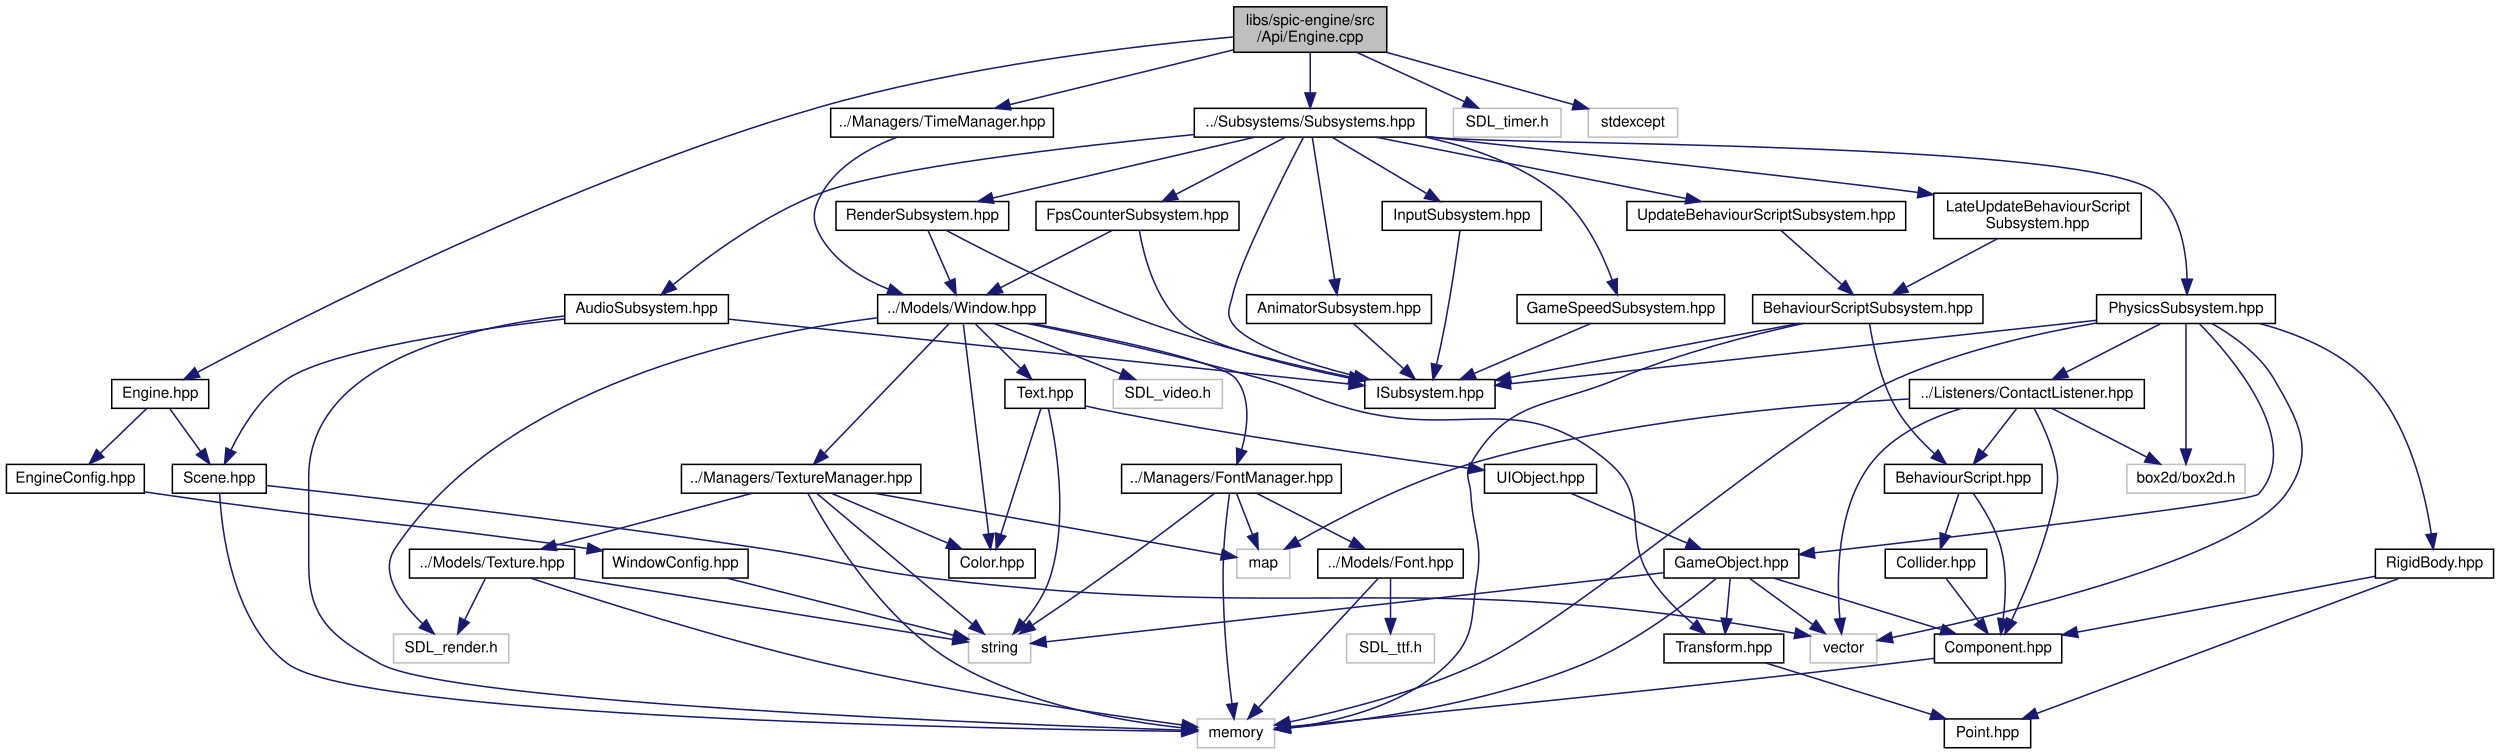
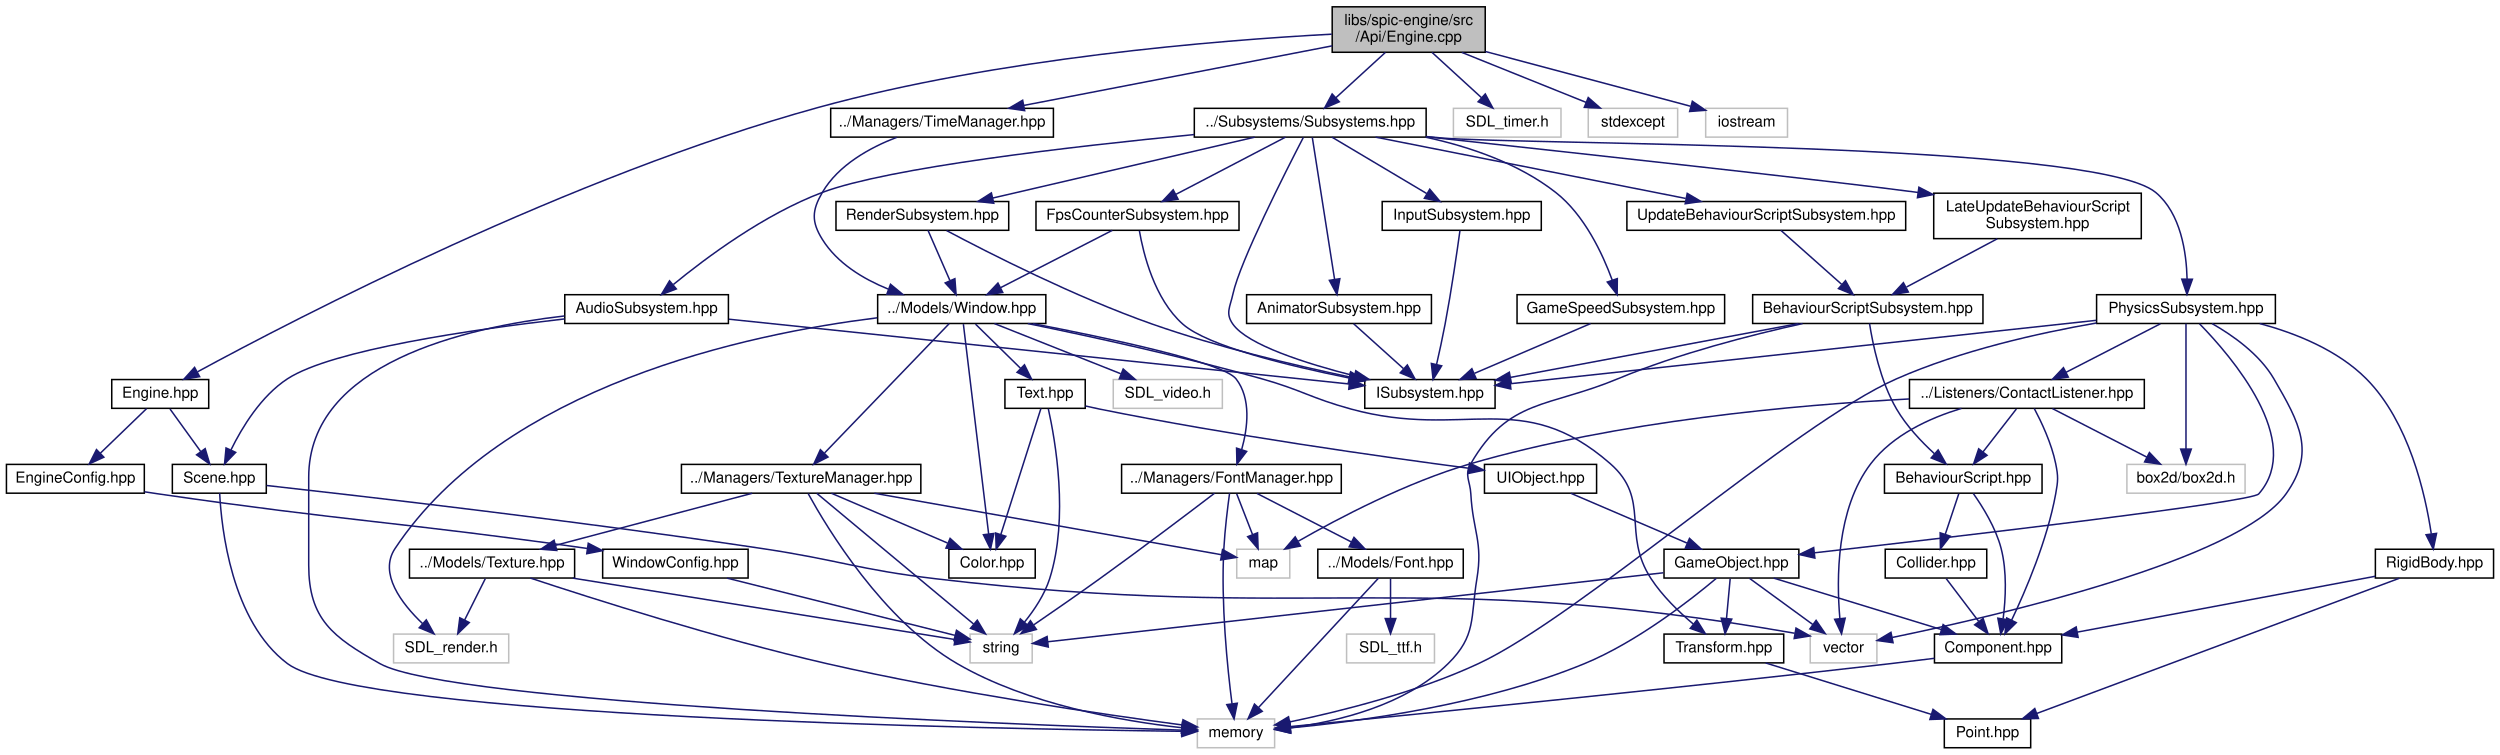
<svg xmlns="http://www.w3.org/2000/svg" xmlns:xlink="http://www.w3.org/1999/xlink" width="1650pt" height="498pt" viewBox="0.00 0.00 1649.50 498.00">
  <g id="graph0" class="graph" transform="scale(1 1) rotate(0) translate(4 494)">
    <g id="node1" class="node">
      <g id="a_node1">
        <a xlink:title=" ">
-           <polygon fill="#bfbfbf" stroke="black" points="810,-459.5 810,-489.5 911,-489.5 911,-459.5 810,-459.5" />
-           <text text-anchor="start" x="818" y="-477.5" font-family="Helvetica,sans-Serif" font-size="10.00">libs/spic-engine/src</text>
-           <text text-anchor="middle" x="860.5" y="-466.5" font-family="Helvetica,sans-Serif" font-size="10.00">/Api/Engine.cpp</text>
+           <polygon fill="#bfbfbf" stroke="black" points="875,-459.5 875,-489.5 976,-489.5 976,-459.5 875,-459.5" />
+           <text text-anchor="start" x="883" y="-477.5" font-family="Helvetica,sans-Serif" font-size="10.00">libs/spic-engine/src</text>
+           <text text-anchor="middle" x="925.5" y="-466.5" font-family="Helvetica,sans-Serif" font-size="10.00">/Api/Engine.cpp</text>
        </a>
      </g>
    </g>
    <g id="node2" class="node">
      <g id="a_node2">
        <a xlink:href="Engine_8hpp.html" target="_top" xlink:title=" ">
          <polygon fill="none" stroke="black" points="69.5,-224.5 69.5,-243.5 133.5,-243.5 133.5,-224.5 69.5,-224.5" />
          <text text-anchor="middle" x="101.5" y="-231.5" font-family="Helvetica,sans-Serif" font-size="10.00">Engine.hpp</text>
        </a>
      </g>
    </g>
    <g id="edge1" class="edge">
-       <path fill="none" stroke="midnightblue" d="M809.81,-469.64C745.12,-463.82 630.26,-450.4 535.5,-423 373.06,-376.03 191.13,-282.98 126.17,-248.37" />
-       <polygon fill="midnightblue" stroke="midnightblue" points="127.58,-245.16 117.11,-243.52 124.27,-251.33 127.58,-245.16" />
+       <path fill="none" stroke="midnightblue" d="M874.74,-471.45C799.46,-467.41 654.31,-455.72 535.5,-423 372.48,-378.1 190.9,-283.78 126.1,-248.61" />
+       <polygon fill="midnightblue" stroke="midnightblue" points="127.52,-245.4 117.07,-243.67 124.17,-251.54 127.52,-245.4" />
    </g>
    <g id="node9" class="node">
      <g id="a_node9">
        <a xlink:href="Subsystems_8hpp.html" target="_top" xlink:title=" ">
          <polygon fill="none" stroke="black" points="784,-403.5 784,-422.5 937,-422.5 937,-403.5 784,-403.5" />
          <text text-anchor="middle" x="860.5" y="-410.5" font-family="Helvetica,sans-Serif" font-size="10.00">../Subsystems/Subsystems.hpp</text>
        </a>
      </g>
    </g>
    <g id="edge8" class="edge">
-       <path fill="none" stroke="midnightblue" d="M860.5,-459.4C860.5,-451.47 860.5,-441.46 860.5,-432.86" />
-       <polygon fill="midnightblue" stroke="midnightblue" points="864,-432.66 860.5,-422.66 857,-432.66 864,-432.66" />
+       <path fill="none" stroke="midnightblue" d="M910.1,-459.4C900.26,-450.4 887.51,-438.72 877.39,-429.47" />
+       <polygon fill="midnightblue" stroke="midnightblue" points="879.7,-426.83 869.96,-422.66 874.97,-431.99 879.7,-426.83" />
    </g>
    <g id="node42" class="node">
      <g id="a_node42">
        <a xlink:href="TimeManager_8hpp.html" target="_top" xlink:title=" ">
          <polygon fill="none" stroke="black" points="544,-403.5 544,-422.5 691,-422.5 691,-403.5 544,-403.5" />
          <text text-anchor="middle" x="617.5" y="-410.5" font-family="Helvetica,sans-Serif" font-size="10.00">../Managers/TimeManager.hpp</text>
        </a>
      </g>
    </g>
    <g id="edge83" class="edge">
-       <path fill="none" stroke="midnightblue" d="M809.86,-461.1C766.29,-450.43 704.05,-435.19 662.28,-424.97" />
-       <polygon fill="midnightblue" stroke="midnightblue" points="662.94,-421.52 652.39,-422.54 661.27,-428.32 662.94,-421.52" />
+       <path fill="none" stroke="midnightblue" d="M874.98,-463.74C818.96,-452.92 728.92,-435.52 671.52,-424.44" />
+       <polygon fill="midnightblue" stroke="midnightblue" points="672.03,-420.97 661.55,-422.51 670.7,-427.84 672.03,-420.97" />
    </g>
    <g id="node43" class="node">
      <g id="a_node43">
        <a xlink:title=" ">
          <polygon fill="none" stroke="#bfbfbf" points="955,-403.5 955,-422.5 1026,-422.5 1026,-403.5 955,-403.5" />
          <text text-anchor="middle" x="990.5" y="-410.5" font-family="Helvetica,sans-Serif" font-size="10.00">SDL_timer.h</text>
        </a>
      </g>
    </g>
    <g id="edge85" class="edge">
-       <path fill="none" stroke="midnightblue" d="M891.31,-459.4C912.83,-449.55 941.34,-436.5 962.27,-426.92" />
-       <polygon fill="midnightblue" stroke="midnightblue" points="963.95,-430 971.58,-422.66 961.03,-423.64 963.95,-430" />
+       <path fill="none" stroke="midnightblue" d="M940.9,-459.4C950.74,-450.4 963.49,-438.72 973.61,-429.47" />
+       <polygon fill="midnightblue" stroke="midnightblue" points="976.03,-431.99 981.04,-422.66 971.3,-426.83 976.03,-431.99" />
    </g>
    <g id="node44" class="node">
      <g id="a_node44">
        <a xlink:title=" ">
          <polygon fill="none" stroke="#bfbfbf" points="1044,-403.5 1044,-422.5 1103,-422.5 1103,-403.5 1044,-403.5" />
          <text text-anchor="middle" x="1073.5" y="-410.5" font-family="Helvetica,sans-Serif" font-size="10.00">stdexcept</text>
        </a>
      </g>
    </g>
    <g id="edge86" class="edge">
-       <path fill="none" stroke="midnightblue" d="M910.71,-459.47C948.43,-448.94 999.38,-434.7 1034.17,-424.99" />
-       <polygon fill="midnightblue" stroke="midnightblue" points="1035.28,-428.31 1043.97,-422.25 1033.4,-421.57 1035.28,-428.31" />
+       <path fill="none" stroke="midnightblue" d="M960.57,-459.4C985.52,-449.37 1018.71,-436.03 1042.64,-426.4" />
+       <polygon fill="midnightblue" stroke="midnightblue" points="1043.99,-429.64 1051.96,-422.66 1041.38,-423.14 1043.99,-429.64" />
+     </g>
+     <g id="node45" class="node">
+       <g id="a_node45">
+         <a xlink:title=" ">
+           <polygon fill="none" stroke="#bfbfbf" points="1121.5,-403.5 1121.5,-422.5 1175.5,-422.5 1175.5,-403.5 1121.5,-403.5" />
+           <text text-anchor="middle" x="1148.5" y="-410.5" font-family="Helvetica,sans-Serif" font-size="10.00">iostream</text>
+         </a>
+       </g>
+     </g>
+     <g id="edge87" class="edge">
+       <path fill="none" stroke="midnightblue" d="M976.1,-460C1017.33,-449 1074.58,-433.72 1111.59,-423.85" />
+       <polygon fill="midnightblue" stroke="midnightblue" points="1112.7,-427.17 1121.46,-421.21 1110.9,-420.41 1112.7,-427.17" />
    </g>
    <g id="node3" class="node">
      <g id="a_node3">
        <a xlink:href="EngineConfig_8hpp.html" target="_top" xlink:title=" ">
          <polygon fill="none" stroke="black" points="0,-168.5 0,-187.5 91,-187.5 91,-168.5 0,-168.5" />
          <text text-anchor="middle" x="45.5" y="-175.5" font-family="Helvetica,sans-Serif" font-size="10.00">EngineConfig.hpp</text>
        </a>
      </g>
    </g>
    <g id="edge2" class="edge">
      <path fill="none" stroke="midnightblue" d="M92.5,-224.32C84.31,-216.42 71.99,-204.55 62.03,-194.94" />
      <polygon fill="midnightblue" stroke="midnightblue" points="64.29,-192.26 54.66,-187.83 59.43,-197.29 64.29,-192.26" />
    </g>
    <g id="node6" class="node">
      <g id="a_node6">
        <a xlink:href="Scene_8hpp.html" target="_top" xlink:title=" ">
          <polygon fill="none" stroke="black" points="109.5,-168.5 109.5,-187.5 171.5,-187.5 171.5,-168.5 109.5,-168.5" />
          <text text-anchor="middle" x="140.5" y="-175.5" font-family="Helvetica,sans-Serif" font-size="10.00">Scene.hpp</text>
        </a>
      </g>
    </g>
    <g id="edge5" class="edge">
      <path fill="none" stroke="midnightblue" d="M107.94,-224.08C113.45,-216.46 121.53,-205.26 128.26,-195.94" />
      <polygon fill="midnightblue" stroke="midnightblue" points="131.16,-197.91 134.18,-187.75 125.49,-193.81 131.16,-197.91" />
    </g>
    <g id="node4" class="node">
      <g id="a_node4">
        <a xlink:href="WindowConfig_8hpp.html" target="_top" xlink:title=" ">
          <polygon fill="none" stroke="black" points="393.5,-112.5 393.5,-131.5 489.5,-131.5 489.5,-112.5 393.5,-112.5" />
          <text text-anchor="middle" x="441.5" y="-119.5" font-family="Helvetica,sans-Serif" font-size="10.00">WindowConfig.hpp</text>
        </a>
      </g>
    </g>
    <g id="edge3" class="edge">
      <path fill="none" stroke="midnightblue" d="M91.1,-169.41C94.28,-168.92 97.44,-168.45 100.5,-168 225.97,-149.76 257.95,-149.72 383.5,-132 383.6,-131.99 383.7,-131.97 383.8,-131.96" />
      <polygon fill="midnightblue" stroke="midnightblue" points="384.01,-135.46 393.41,-130.57 383.01,-128.54 384.01,-135.46" />
    </g>
    <g id="node5" class="node">
      <g id="a_node5">
        <a xlink:title=" ">
-           <polygon fill="none" stroke="#bfbfbf" points="635,-56.5 635,-75.5 676,-75.5 676,-56.5 635,-56.5" />
-           <text text-anchor="middle" x="655.5" y="-63.5" font-family="Helvetica,sans-Serif" font-size="10.00">string</text>
+           <polygon fill="none" stroke="#bfbfbf" points="636,-56.5 636,-75.5 677,-75.5 677,-56.5 636,-56.5" />
+           <text text-anchor="middle" x="656.5" y="-63.5" font-family="Helvetica,sans-Serif" font-size="10.00">string</text>
        </a>
      </g>
    </g>
    <g id="edge4" class="edge">
-       <path fill="none" stroke="midnightblue" d="M475.41,-112.44C516.63,-102.04 585.57,-84.65 625.12,-74.67" />
-       <polygon fill="midnightblue" stroke="midnightblue" points="626.14,-78.02 634.98,-72.18 624.43,-71.23 626.14,-78.02" />
+       <path fill="none" stroke="midnightblue" d="M475.57,-112.44C516.98,-102.04 586.24,-84.65 625.98,-74.67" />
+       <polygon fill="midnightblue" stroke="midnightblue" points="627.04,-78.01 635.89,-72.18 625.34,-71.22 627.04,-78.01" />
    </g>
    <g id="node7" class="node">
      <g id="a_node7">
        <a xlink:title=" ">
          <polygon fill="none" stroke="#bfbfbf" points="1190.5,-56.5 1190.5,-75.5 1234.5,-75.5 1234.5,-56.5 1190.5,-56.5" />
          <text text-anchor="middle" x="1212.5" y="-63.5" font-family="Helvetica,sans-Serif" font-size="10.00">vector</text>
        </a>
      </g>
    </g>
    <g id="edge6" class="edge">
      <path fill="none" stroke="midnightblue" d="M171.69,-173.58C233.95,-166.64 378,-150.04 498.5,-132 549.81,-124.32 561.98,-118.09 613.5,-112 861.82,-82.64 931.26,-119.7 1180.28,-76.05" />
      <polygon fill="midnightblue" stroke="midnightblue" points="1181.12,-79.46 1190.36,-74.26 1179.9,-72.56 1181.12,-79.46" />
    </g>
    <g id="node8" class="node">
      <g id="a_node8">
        <a xlink:title=" ">
          <polygon fill="none" stroke="#bfbfbf" points="786,-0.5 786,-19.5 837,-19.5 837,-0.5 786,-0.5" />
          <text text-anchor="middle" x="811.5" y="-7.5" font-family="Helvetica,sans-Serif" font-size="10.00">memory</text>
        </a>
      </g>
    </g>
    <g id="edge7" class="edge">
      <path fill="none" stroke="midnightblue" d="M140.73,-168.46C141.87,-145.77 148.38,-83.83 185.5,-56 232.78,-20.56 649.43,-12.87 775.51,-11.35" />
      <polygon fill="midnightblue" stroke="midnightblue" points="775.82,-14.84 785.78,-11.23 775.74,-7.85 775.82,-14.84" />
    </g>
    <g id="node10" class="node">
      <g id="a_node10">
        <a xlink:href="ISubsystem_8hpp.html" target="_top" xlink:title=" ">
          <polygon fill="none" stroke="black" points="896.5,-224.5 896.5,-243.5 982.5,-243.5 982.5,-224.5 896.5,-224.5" />
          <text text-anchor="middle" x="939.5" y="-231.5" font-family="Helvetica,sans-Serif" font-size="10.00">ISubsystem.hpp</text>
        </a>
      </g>
    </g>
    <g id="edge9" class="edge">
      <path fill="none" stroke="midnightblue" d="M855.96,-403.31C844.35,-380.92 814.17,-321.51 809.5,-300 807.62,-291.31 804.34,-287.24 809.5,-280 819.2,-266.38 857.18,-254.2 889.6,-245.95" />
      <polygon fill="midnightblue" stroke="midnightblue" points="890.57,-249.32 899.44,-243.52 888.9,-242.52 890.57,-249.32" />
    </g>
    <g id="node11" class="node">
      <g id="a_node11">
        <a xlink:href="AnimatorSubsystem_8hpp.html" target="_top" xlink:title=" ">
          <polygon fill="none" stroke="black" points="818.5,-280.5 818.5,-299.5 940.5,-299.5 940.5,-280.5 818.5,-280.5" />
          <text text-anchor="middle" x="879.5" y="-287.5" font-family="Helvetica,sans-Serif" font-size="10.00">AnimatorSubsystem.hpp</text>
        </a>
      </g>
    </g>
    <g id="edge10" class="edge">
      <path fill="none" stroke="midnightblue" d="M861.87,-403.3C864.93,-383.76 872.42,-336.06 876.59,-309.55" />
      <polygon fill="midnightblue" stroke="midnightblue" points="880.05,-310.05 878.15,-299.62 873.14,-308.96 880.05,-310.05" />
    </g>
    <g id="node12" class="node">
      <g id="a_node12">
        <a xlink:href="UpdateBehaviourScriptSubsystem_8hpp.html" target="_top" xlink:title=" ">
          <polygon fill="none" stroke="black" points="1069.5,-342 1069.5,-361 1253.5,-361 1253.5,-342 1069.5,-342" />
          <text text-anchor="middle" x="1161.5" y="-349" font-family="Helvetica,sans-Serif" font-size="10.00">UpdateBehaviourScriptSubsystem.hpp</text>
        </a>
      </g>
    </g>
    <g id="edge12" class="edge">
      <path fill="none" stroke="midnightblue" d="M903.63,-403.48C957.61,-392.8 1050.04,-374.53 1108.34,-363.01" />
      <polygon fill="midnightblue" stroke="midnightblue" points="1109.32,-366.38 1118.45,-361.01 1107.97,-359.51 1109.32,-366.38" />
    </g>
    <g id="node17" class="node">
      <g id="a_node17">
        <a xlink:href="LateUpdateBehaviourScriptSubsystem_8hpp.html" target="_top" xlink:title=" ">
          <polygon fill="none" stroke="black" points="1272,-336.5 1272,-366.5 1409,-366.5 1409,-336.5 1272,-336.5" />
          <text text-anchor="start" x="1280" y="-354.5" font-family="Helvetica,sans-Serif" font-size="10.00">LateUpdateBehaviourScript</text>
          <text text-anchor="middle" x="1340.5" y="-343.5" font-family="Helvetica,sans-Serif" font-size="10.00">Subsystem.hpp</text>
        </a>
      </g>
    </g>
    <g id="edge21" class="edge">
      <path fill="none" stroke="midnightblue" d="M937.04,-403.73C1037.53,-392.84 1206.77,-374.33 1261.72,-366.97" />
      <polygon fill="midnightblue" stroke="midnightblue" points="1262.23,-370.44 1271.64,-365.58 1261.25,-363.5 1262.23,-370.44" />
    </g>
    <g id="node18" class="node">
      <g id="a_node18">
        <a xlink:href="InputSubsystem_8hpp.html" target="_top" xlink:title=" ">
          <polygon fill="none" stroke="black" points="908,-342 908,-361 1013,-361 1013,-342 908,-342" />
          <text text-anchor="middle" x="960.5" y="-349" font-family="Helvetica,sans-Serif" font-size="10.00">InputSubsystem.hpp</text>
        </a>
      </g>
    </g>
    <g id="edge23" class="edge">
      <path fill="none" stroke="midnightblue" d="M874.83,-403.48C891.16,-393.75 918.1,-377.73 937.41,-366.24" />
      <polygon fill="midnightblue" stroke="midnightblue" points="939.39,-369.13 946.2,-361.01 935.82,-363.11 939.39,-369.13" />
    </g>
    <g id="node19" class="node">
      <g id="a_node19">
        <a xlink:href="RenderSubsystem_8hpp.html" target="_top" xlink:title=" ">
          <polygon fill="none" stroke="black" points="547.5,-342 547.5,-361 661.5,-361 661.5,-342 547.5,-342" />
          <text text-anchor="middle" x="604.5" y="-349" font-family="Helvetica,sans-Serif" font-size="10.00">RenderSubsystem.hpp</text>
        </a>
      </g>
    </g>
    <g id="edge25" class="edge">
      <path fill="none" stroke="midnightblue" d="M823.82,-403.48C778.29,-392.89 700.6,-374.84 650.95,-363.3" />
      <polygon fill="midnightblue" stroke="midnightblue" points="651.64,-359.86 641.11,-361.01 650.06,-366.68 651.64,-359.86" />
    </g>
    <g id="node35" class="node">
      <g id="a_node35">
        <a xlink:href="PhysicsSubsystem_8hpp.html" target="_top" xlink:title=" ">
          <polygon fill="none" stroke="black" points="1379.5,-280.5 1379.5,-299.5 1497.5,-299.5 1497.5,-280.5 1379.5,-280.5" />
          <text text-anchor="middle" x="1438.5" y="-287.5" font-family="Helvetica,sans-Serif" font-size="10.00">PhysicsSubsystem.hpp</text>
        </a>
      </g>
    </g>
    <g id="edge59" class="edge">
      <path fill="none" stroke="midnightblue" d="M937.38,-403.85C940.46,-403.55 943.51,-403.27 946.5,-403 998.88,-398.26 1378.1,-400.67 1418.5,-367 1435.09,-353.18 1438.81,-327.4 1439.23,-309.73" />
      <polygon fill="midnightblue" stroke="midnightblue" points="1442.73,-309.7 1439.15,-299.73 1435.73,-309.76 1442.73,-309.7" />
    </g>
    <g id="node39" class="node">
      <g id="a_node39">
        <a xlink:href="FpsCounterSubsystem_8hpp.html" target="_top" xlink:title=" ">
          <polygon fill="none" stroke="black" points="679.5,-342 679.5,-361 813.5,-361 813.5,-342 679.5,-342" />
          <text text-anchor="middle" x="746.5" y="-349" font-family="Helvetica,sans-Serif" font-size="10.00">FpsCounterSubsystem.hpp</text>
        </a>
      </g>
    </g>
    <g id="edge74" class="edge">
      <path fill="none" stroke="midnightblue" d="M844.17,-403.48C825.29,-393.62 793.99,-377.29 771.92,-365.77" />
      <polygon fill="midnightblue" stroke="midnightblue" points="773.29,-362.53 762.8,-361.01 770.05,-368.74 773.29,-362.53" />
    </g>
    <g id="node40" class="node">
      <g id="a_node40">
        <a xlink:href="GameSpeedSubsystem_8hpp.html" target="_top" xlink:title=" ">
          <polygon fill="none" stroke="black" points="997,-280.5 997,-299.5 1134,-299.5 1134,-280.5 997,-280.5" />
          <text text-anchor="middle" x="1065.5" y="-287.5" font-family="Helvetica,sans-Serif" font-size="10.00">GameSpeedSubsystem.hpp</text>
        </a>
      </g>
    </g>
    <g id="edge77" class="edge">
      <path fill="none" stroke="midnightblue" d="M936.66,-403.47C965.86,-397.15 998.01,-386.14 1022.5,-367 1041.49,-352.16 1053.48,-326.43 1059.84,-309.07" />
      <polygon fill="midnightblue" stroke="midnightblue" points="1063.18,-310.11 1063.08,-299.51 1056.55,-307.86 1063.18,-310.11" />
    </g>
    <g id="node41" class="node">
      <g id="a_node41">
        <a xlink:href="AudioSubsystem_8hpp.html" target="_top" xlink:title=" ">
          <polygon fill="none" stroke="black" points="368.5,-280.5 368.5,-299.5 476.5,-299.5 476.5,-280.5 368.5,-280.5" />
          <text text-anchor="middle" x="422.5" y="-287.5" font-family="Helvetica,sans-Serif" font-size="10.00">AudioSubsystem.hpp</text>
        </a>
      </g>
    </g>
    <g id="edge79" class="edge">
      <path fill="none" stroke="midnightblue" d="M783.89,-405.19C703.26,-397.34 582.09,-383.38 538.5,-367 500.27,-352.63 461.77,-323.94 440.15,-306.21" />
      <polygon fill="midnightblue" stroke="midnightblue" points="442.13,-303.31 432.21,-299.57 437.64,-308.67 442.13,-303.31" />
    </g>
    <g id="edge11" class="edge">
      <path fill="none" stroke="midnightblue" d="M889.14,-280.32C898.01,-272.34 911.37,-260.31 922.11,-250.65" />
      <polygon fill="midnightblue" stroke="midnightblue" points="924.59,-253.13 929.68,-243.83 919.91,-247.92 924.59,-253.13" />
    </g>
    <g id="node13" class="node">
      <g id="a_node13">
        <a xlink:href="BehaviourScriptSubsystem_8hpp.html" target="_top" xlink:title=" ">
          <polygon fill="none" stroke="black" points="1152.5,-280.5 1152.5,-299.5 1304.5,-299.5 1304.5,-280.5 1152.5,-280.5" />
          <text text-anchor="middle" x="1228.5" y="-287.5" font-family="Helvetica,sans-Serif" font-size="10.00">BehaviourScriptSubsystem.hpp</text>
        </a>
      </g>
    </g>
    <g id="edge13" class="edge">
      <path fill="none" stroke="midnightblue" d="M1171.1,-341.98C1181.55,-332.7 1198.47,-317.67 1211.24,-306.33" />
      <polygon fill="midnightblue" stroke="midnightblue" points="1213.77,-308.77 1218.92,-299.51 1209.12,-303.53 1213.77,-308.77" />
    </g>
    <g id="edge20" class="edge">
      <path fill="none" stroke="midnightblue" d="M1185.45,-280.45C1151.55,-272.97 1103.51,-260.68 1063.5,-244 1017.55,-224.85 991.39,-231.11 966.5,-188 962.06,-180.3 966.01,-176.88 966.5,-168 967.88,-143.09 974.56,-136.62 970.5,-112 966.22,-86.07 970.23,-74.43 951.5,-56 923.54,-28.49 878.72,-17.79 847.34,-13.64" />
      <polygon fill="midnightblue" stroke="midnightblue" points="847.6,-10.14 837.26,-12.46 846.79,-17.09 847.6,-10.14" />
    </g>
    <g id="edge14" class="edge">
      <path fill="none" stroke="midnightblue" d="M1182.71,-280.44C1131.12,-270.8 1047.39,-255.16 992.88,-244.97" />
      <polygon fill="midnightblue" stroke="midnightblue" points="993.19,-241.47 982.72,-243.08 991.91,-248.35 993.19,-241.47" />
    </g>
    <g id="node14" class="node">
      <g id="a_node14">
        <a xlink:href="BehaviourScript_8hpp.html" target="_top" xlink:title=" ">
          <polygon fill="none" stroke="black" points="1239.5,-168.5 1239.5,-187.5 1343.5,-187.5 1343.5,-168.5 1239.5,-168.5" />
          <text text-anchor="middle" x="1291.5" y="-175.5" font-family="Helvetica,sans-Serif" font-size="10.00">BehaviourScript.hpp</text>
        </a>
      </g>
    </g>
    <g id="edge15" class="edge">
      <path fill="none" stroke="midnightblue" d="M1229.64,-280.48C1231.65,-267.53 1236.7,-242.47 1247.5,-224 1254,-212.88 1263.85,-202.46 1272.58,-194.45" />
      <polygon fill="midnightblue" stroke="midnightblue" points="1274.93,-197.04 1280.16,-187.82 1270.33,-191.77 1274.93,-197.04" />
    </g>
    <g id="node15" class="node">
      <g id="a_node15">
        <a xlink:href="Component_8hpp.html" target="_top" xlink:title=" ">
          <polygon fill="none" stroke="black" points="1272.5,-56.5 1272.5,-75.5 1356.5,-75.5 1356.5,-56.5 1272.5,-56.5" />
          <text text-anchor="middle" x="1314.5" y="-63.5" font-family="Helvetica,sans-Serif" font-size="10.00">Component.hpp</text>
        </a>
      </g>
    </g>
    <g id="edge16" class="edge">
      <path fill="none" stroke="midnightblue" d="M1298.13,-168.27C1304.27,-159.61 1312.96,-145.67 1316.5,-132 1320.44,-116.78 1319.51,-98.89 1317.83,-85.74" />
      <polygon fill="midnightblue" stroke="midnightblue" points="1321.25,-84.94 1316.27,-75.58 1314.33,-86 1321.25,-84.94" />
    </g>
    <g id="node16" class="node">
      <g id="a_node16">
        <a xlink:href="Collider_8hpp.html" target="_top" xlink:title=" ">
          <polygon fill="none" stroke="black" points="1240,-112.5 1240,-131.5 1307,-131.5 1307,-112.5 1240,-112.5" />
          <text text-anchor="middle" x="1273.5" y="-119.5" font-family="Helvetica,sans-Serif" font-size="10.00">Collider.hpp</text>
        </a>
      </g>
    </g>
    <g id="edge18" class="edge">
      <path fill="none" stroke="midnightblue" d="M1288.53,-168.08C1286.12,-160.85 1282.64,-150.41 1279.63,-141.4" />
      <polygon fill="midnightblue" stroke="midnightblue" points="1282.9,-140.13 1276.42,-131.75 1276.26,-142.34 1282.9,-140.13" />
    </g>
    <g id="edge17" class="edge">
      <path fill="none" stroke="midnightblue" d="M1272.47,-59.51C1262.95,-58.32 1252.88,-57.08 1243.5,-56 1096.78,-39.06 921.69,-21.7 847.52,-14.48" />
      <polygon fill="midnightblue" stroke="midnightblue" points="847.62,-10.97 837.33,-13.49 846.94,-17.94 847.62,-10.97" />
    </g>
    <g id="edge19" class="edge">
      <path fill="none" stroke="midnightblue" d="M1280.27,-112.08C1286.06,-104.46 1294.56,-93.26 1301.64,-83.94" />
      <polygon fill="midnightblue" stroke="midnightblue" points="1304.6,-85.83 1307.86,-75.75 1299.02,-81.6 1304.6,-85.83" />
    </g>
    <g id="edge22" class="edge">
      <path fill="none" stroke="midnightblue" d="M1313.96,-336.4C1295.84,-326.77 1271.96,-314.09 1254.06,-304.58" />
      <polygon fill="midnightblue" stroke="midnightblue" points="1255.27,-301.26 1244.8,-299.66 1251.99,-307.44 1255.27,-301.26" />
    </g>
    <g id="edge24" class="edge">
      <path fill="none" stroke="midnightblue" d="M959.32,-341.79C957.48,-328.44 953.69,-302.15 949.5,-280 947.85,-271.24 945.74,-261.59 943.88,-253.47" />
      <polygon fill="midnightblue" stroke="midnightblue" points="947.26,-252.54 941.58,-243.59 940.44,-254.13 947.26,-252.54" />
    </g>
    <g id="edge26" class="edge">
      <path fill="none" stroke="midnightblue" d="M620.49,-341.82C647.73,-327.33 705.18,-298.02 756.5,-280 799.25,-264.99 849.3,-253.05 886.24,-245.25" />
      <polygon fill="midnightblue" stroke="midnightblue" points="887.21,-248.62 896.29,-243.16 885.79,-241.77 887.21,-248.62" />
    </g>
    <g id="node20" class="node">
      <g id="a_node20">
        <a xlink:href="Window_8hpp.html" target="_top" xlink:title=" ">
          <polygon fill="none" stroke="black" points="575,-280.5 575,-299.5 686,-299.5 686,-280.5 575,-280.5" />
          <text text-anchor="middle" x="630.5" y="-287.5" font-family="Helvetica,sans-Serif" font-size="10.00">../Models/Window.hpp</text>
        </a>
      </g>
    </g>
    <g id="edge27" class="edge">
      <path fill="none" stroke="midnightblue" d="M608.23,-341.98C611.97,-333.4 617.86,-319.93 622.64,-308.98" />
      <polygon fill="midnightblue" stroke="midnightblue" points="625.98,-310.07 626.78,-299.51 619.57,-307.27 625.98,-310.07" />
    </g>
    <g id="node21" class="node">
      <g id="a_node21">
        <a xlink:href="Color_8hpp.html" target="_top" xlink:title=" ">
          <polygon fill="none" stroke="black" points="622,-112.5 622,-131.5 679,-131.5 679,-112.5 622,-112.5" />
          <text text-anchor="middle" x="650.5" y="-119.5" font-family="Helvetica,sans-Serif" font-size="10.00">Color.hpp</text>
        </a>
      </g>
    </g>
    <g id="edge28" class="edge">
      <path fill="none" stroke="midnightblue" d="M631.58,-280.08C634.72,-253.95 643.97,-177.21 648.26,-141.58" />
      <polygon fill="midnightblue" stroke="midnightblue" points="651.75,-141.92 649.47,-131.57 644.8,-141.08 651.75,-141.92" />
    </g>
    <g id="node22" class="node">
      <g id="a_node22">
        <a xlink:href="Text_8hpp.html" target="_top" xlink:title=" ">
          <polygon fill="none" stroke="black" points="659,-224.5 659,-243.5 712,-243.5 712,-224.5 659,-224.5" />
          <text text-anchor="middle" x="685.5" y="-231.5" font-family="Helvetica,sans-Serif" font-size="10.00">Text.hpp</text>
        </a>
      </g>
    </g>
    <g id="edge29" class="edge">
      <path fill="none" stroke="midnightblue" d="M639.58,-280.08C647.67,-272.14 659.7,-260.34 669.41,-250.8" />
      <polygon fill="midnightblue" stroke="midnightblue" points="671.9,-253.25 676.59,-243.75 667,-248.26 671.9,-253.25" />
    </g>
    <g id="node25" class="node">
      <g id="a_node25">
        <a xlink:href="Transform_8hpp.html" target="_top" xlink:title=" ">
          <polygon fill="none" stroke="black" points="1094,-56.5 1094,-75.5 1173,-75.5 1173,-56.5 1094,-56.5" />
          <text text-anchor="middle" x="1133.5" y="-63.5" font-family="Helvetica,sans-Serif" font-size="10.00">Transform.hpp</text>
        </a>
      </g>
    </g>
    <g id="edge40" class="edge">
      <path fill="none" stroke="midnightblue" d="M674.09,-280.45C714.42,-272.21 775.92,-258.85 828.5,-244 855.15,-236.48 860.79,-231.31 887.5,-224 962.41,-203.5 1000.03,-239.12 1058.5,-188 1085.49,-164.4 1065.87,-141.99 1085.5,-112 1092.95,-100.62 1103.86,-90.08 1113.39,-82.07" />
      <polygon fill="midnightblue" stroke="midnightblue" points="1115.69,-84.72 1121.3,-75.73 1111.31,-79.26 1115.69,-84.72" />
    </g>
    <g id="node27" class="node">
      <g id="a_node27">
        <a xlink:href="FontManager_8hpp.html" target="_top" xlink:title=" ">
          <polygon fill="none" stroke="black" points="736,-168.5 736,-187.5 881,-187.5 881,-168.5 736,-168.5" />
          <text text-anchor="middle" x="808.5" y="-175.5" font-family="Helvetica,sans-Serif" font-size="10.00">../Managers/FontManager.hpp</text>
        </a>
      </g>
    </g>
    <g id="edge41" class="edge">
      <path fill="none" stroke="midnightblue" d="M677.44,-280.41C728.24,-270.65 803.15,-254.68 811.5,-244 821.7,-230.95 819.23,-211.53 815.26,-197.31" />
      <polygon fill="midnightblue" stroke="midnightblue" points="818.54,-196.07 812.12,-187.65 811.88,-198.24 818.54,-196.07" />
    </g>
    <g id="node31" class="node">
      <g id="a_node31">
        <a xlink:href="TextureManager_8hpp.html" target="_top" xlink:title=" ">
          <polygon fill="none" stroke="black" points="445.5,-168.5 445.5,-187.5 603.5,-187.5 603.5,-168.5 445.5,-168.5" />
          <text text-anchor="middle" x="524.5" y="-175.5" font-family="Helvetica,sans-Serif" font-size="10.00">../Managers/TextureManager.hpp</text>
        </a>
      </g>
    </g>
    <g id="edge48" class="edge">
      <path fill="none" stroke="midnightblue" d="M622.18,-280.37C604.46,-261.97 562.73,-218.67 539.97,-195.05" />
      <polygon fill="midnightblue" stroke="midnightblue" points="542.24,-192.36 532.78,-187.59 537.2,-197.22 542.24,-192.36" />
    </g>
    <g id="node33" class="node">
      <g id="a_node33">
        <a xlink:title=" ">
          <polygon fill="none" stroke="#bfbfbf" points="255.5,-56.5 255.5,-75.5 331.5,-75.5 331.5,-56.5 255.5,-56.5" />
          <text text-anchor="middle" x="293.5" y="-63.5" font-family="Helvetica,sans-Serif" font-size="10.00">SDL_render.h</text>
        </a>
      </g>
    </g>
    <g id="edge57" class="edge">
      <path fill="none" stroke="midnightblue" d="M574.71,-284.25C489.18,-273.62 328.04,-239.61 256.5,-132 245.58,-115.58 260.64,-95.76 274.7,-82.36" />
      <polygon fill="midnightblue" stroke="midnightblue" points="277.1,-84.91 282.23,-75.64 272.44,-79.68 277.1,-84.91" />
    </g>
    <g id="node34" class="node">
      <g id="a_node34">
        <a xlink:title=" ">
          <polygon fill="none" stroke="#bfbfbf" points="730.5,-224.5 730.5,-243.5 802.5,-243.5 802.5,-224.5 730.5,-224.5" />
          <text text-anchor="middle" x="766.5" y="-231.5" font-family="Helvetica,sans-Serif" font-size="10.00">SDL_video.h</text>
        </a>
      </g>
    </g>
    <g id="edge58" class="edge">
      <path fill="none" stroke="midnightblue" d="M652.05,-280.44C674.53,-271.52 709.99,-257.44 735.48,-247.32" />
      <polygon fill="midnightblue" stroke="midnightblue" points="737.05,-250.46 745.05,-243.52 734.47,-243.95 737.05,-250.46" />
    </g>
    <g id="edge39" class="edge">
-       <path fill="none" stroke="midnightblue" d="M687.68,-224.2C692.3,-203.84 701.64,-152.14 688.5,-112 685.01,-101.34 677.93,-91.12 671.21,-83.12" />
-       <polygon fill="midnightblue" stroke="midnightblue" points="673.8,-80.76 664.52,-75.66 668.6,-85.44 673.8,-80.76" />
+       <path fill="none" stroke="midnightblue" d="M687.63,-224.22C692.17,-203.88 701.35,-152.24 688.5,-112 685.16,-101.54 678.4,-91.43 671.95,-83.45" />
+       <polygon fill="midnightblue" stroke="midnightblue" points="674.44,-80.98 665.25,-75.71 669.15,-85.56 674.44,-80.98" />
    </g>
    <g id="edge38" class="edge">
      <path fill="none" stroke="midnightblue" d="M682.75,-224.37C677.08,-206.54 663.96,-165.3 656.31,-141.27" />
      <polygon fill="midnightblue" stroke="midnightblue" points="659.6,-140.06 653.23,-131.59 652.93,-142.18 659.6,-140.06" />
    </g>
    <g id="node23" class="node">
      <g id="a_node23">
        <a xlink:href="UIObject_8hpp.html" target="_top" xlink:title=" ">
          <polygon fill="none" stroke="black" points="975.5,-168.5 975.5,-187.5 1049.5,-187.5 1049.5,-168.5 975.5,-168.5" />
          <text text-anchor="middle" x="1012.5" y="-175.5" font-family="Helvetica,sans-Serif" font-size="10.00">UIObject.hpp</text>
        </a>
      </g>
    </g>
    <g id="edge30" class="edge">
      <path fill="none" stroke="midnightblue" d="M712.17,-226.04C715.31,-225.31 718.47,-224.61 721.5,-224 806.83,-206.77 907.39,-192.56 965.17,-184.96" />
      <polygon fill="midnightblue" stroke="midnightblue" points="965.63,-188.43 975.1,-183.67 964.73,-181.49 965.63,-188.43" />
    </g>
    <g id="node24" class="node">
      <g id="a_node24">
        <a xlink:href="GameObject_8hpp.html" target="_top" xlink:title=" ">
          <polygon fill="none" stroke="black" points="1094,-112.5 1094,-131.5 1183,-131.5 1183,-112.5 1094,-112.5" />
          <text text-anchor="middle" x="1138.5" y="-119.5" font-family="Helvetica,sans-Serif" font-size="10.00">GameObject.hpp</text>
        </a>
      </g>
    </g>
    <g id="edge31" class="edge">
      <path fill="none" stroke="midnightblue" d="M1032.47,-168.44C1053.11,-159.6 1085.56,-145.69 1109.13,-135.59" />
      <polygon fill="midnightblue" stroke="midnightblue" points="1110.82,-138.67 1118.63,-131.52 1108.06,-132.24 1110.82,-138.67" />
    </g>
    <g id="edge35" class="edge">
-       <path fill="none" stroke="midnightblue" d="M1093.93,-116.02C996.94,-105.17 768.84,-79.67 686.13,-70.42" />
-       <polygon fill="midnightblue" stroke="midnightblue" points="686.45,-66.94 676.12,-69.31 685.67,-73.89 686.45,-66.94" />
+       <path fill="none" stroke="midnightblue" d="M1093.59,-115.97C996.64,-105.11 769.88,-79.7 687.29,-70.45" />
+       <polygon fill="midnightblue" stroke="midnightblue" points="687.61,-66.96 677.28,-69.33 686.83,-73.92 687.61,-66.96" />
    </g>
    <g id="edge36" class="edge">
      <path fill="none" stroke="midnightblue" d="M1150.39,-112.32C1161.65,-104.11 1178.79,-91.6 1192.21,-81.81" />
      <polygon fill="midnightblue" stroke="midnightblue" points="1194.38,-84.56 1200.39,-75.83 1190.25,-78.9 1194.38,-84.56" />
    </g>
    <g id="edge37" class="edge">
      <path fill="none" stroke="midnightblue" d="M1128.53,-112.31C1111.76,-98.19 1076.35,-70.4 1041.5,-56 976.26,-29.05 893.82,-17.96 847.45,-13.61" />
      <polygon fill="midnightblue" stroke="midnightblue" points="847.56,-10.11 837.29,-12.71 846.95,-17.08 847.56,-10.11" />
    </g>
    <g id="edge32" class="edge">
      <path fill="none" stroke="midnightblue" d="M1166.39,-112.44C1196.25,-103.28 1243.81,-88.69 1276.96,-78.52" />
      <polygon fill="midnightblue" stroke="midnightblue" points="1278.21,-81.8 1286.74,-75.52 1276.16,-75.1 1278.21,-81.8" />
    </g>
    <g id="edge33" class="edge">
      <path fill="none" stroke="midnightblue" d="M1137.67,-112.08C1137.02,-105.01 1136.08,-94.86 1135.26,-85.99" />
      <polygon fill="midnightblue" stroke="midnightblue" points="1138.72,-85.39 1134.31,-75.75 1131.75,-86.03 1138.72,-85.39" />
    </g>
    <g id="node26" class="node">
      <g id="a_node26">
        <a xlink:href="Point_8hpp.html" target="_top" xlink:title=" ">
          <polygon fill="none" stroke="black" points="1279,-0.5 1279,-19.5 1336,-19.5 1336,-0.5 1279,-0.5" />
          <text text-anchor="middle" x="1307.5" y="-7.5" font-family="Helvetica,sans-Serif" font-size="10.00">Point.hpp</text>
        </a>
      </g>
    </g>
    <g id="edge34" class="edge">
      <path fill="none" stroke="midnightblue" d="M1161.07,-56.44C1190.6,-47.28 1237.62,-32.69 1270.38,-22.52" />
      <polygon fill="midnightblue" stroke="midnightblue" points="1271.54,-25.82 1280.06,-19.52 1269.47,-19.14 1271.54,-25.82" />
    </g>
    <g id="edge47" class="edge">
-       <path fill="none" stroke="midnightblue" d="M797.35,-168.43C780.91,-155.84 749.12,-131.72 721.5,-112 706.97,-101.62 690.36,-90.3 677.44,-81.61" />
-       <polygon fill="midnightblue" stroke="midnightblue" points="679.02,-78.46 668.76,-75.8 675.12,-84.27 679.02,-78.46" />
+       <path fill="none" stroke="midnightblue" d="M797.33,-168.46C780.87,-155.9 749.05,-131.82 721.5,-112 707.15,-101.68 690.8,-90.36 678.08,-81.65" />
+       <polygon fill="midnightblue" stroke="midnightblue" points="679.78,-78.57 669.55,-75.83 675.83,-84.36 679.78,-78.57" />
    </g>
    <g id="edge46" class="edge">
      <path fill="none" stroke="midnightblue" d="M807.26,-168.4C806.02,-159.36 804.2,-144.71 803.5,-132 801.49,-95.69 805.83,-53.29 808.87,-29.55" />
      <polygon fill="midnightblue" stroke="midnightblue" points="812.36,-29.88 810.23,-19.5 805.42,-28.95 812.36,-29.88" />
    </g>
    <g id="node28" class="node">
      <g id="a_node28">
        <a xlink:href="libs_2spic-engine_2src_2Models_2Font_8hpp.html" target="_top" xlink:title=" ">
          <polygon fill="none" stroke="black" points="865.5,-112.5 865.5,-131.5 961.5,-131.5 961.5,-112.5 865.5,-112.5" />
          <text text-anchor="middle" x="913.5" y="-119.5" font-family="Helvetica,sans-Serif" font-size="10.00">../Models/Font.hpp</text>
        </a>
      </g>
    </g>
    <g id="edge42" class="edge">
      <path fill="none" stroke="midnightblue" d="M825.37,-168.32C842.21,-159.66 868.31,-146.24 887.74,-136.25" />
      <polygon fill="midnightblue" stroke="midnightblue" points="889.38,-139.34 896.67,-131.65 886.18,-133.12 889.38,-139.34" />
    </g>
    <g id="node30" class="node">
      <g id="a_node30">
        <a xlink:title=" ">
          <polygon fill="none" stroke="#bfbfbf" points="812,-112.5 812,-131.5 847,-131.5 847,-112.5 812,-112.5" />
          <text text-anchor="middle" x="829.5" y="-119.5" font-family="Helvetica,sans-Serif" font-size="10.00">map</text>
        </a>
      </g>
    </g>
    <g id="edge45" class="edge">
      <path fill="none" stroke="midnightblue" d="M811.97,-168.08C814.81,-160.77 818.93,-150.18 822.46,-141.1" />
      <polygon fill="midnightblue" stroke="midnightblue" points="825.73,-142.34 826.1,-131.75 819.21,-139.8 825.73,-142.34" />
    </g>
    <g id="edge44" class="edge">
      <path fill="none" stroke="midnightblue" d="M905.5,-112.37C888.44,-93.97 848.29,-50.67 826.38,-27.05" />
      <polygon fill="midnightblue" stroke="midnightblue" points="828.83,-24.54 819.47,-19.59 823.7,-29.3 828.83,-24.54" />
    </g>
    <g id="node29" class="node">
      <g id="a_node29">
        <a xlink:title=" ">
          <polygon fill="none" stroke="#bfbfbf" points="884.5,-56.5 884.5,-75.5 942.5,-75.5 942.5,-56.5 884.5,-56.5" />
          <text text-anchor="middle" x="913.5" y="-63.5" font-family="Helvetica,sans-Serif" font-size="10.00">SDL_ttf.h</text>
        </a>
      </g>
    </g>
    <g id="edge43" class="edge">
      <path fill="none" stroke="midnightblue" d="M913.5,-112.08C913.5,-105.01 913.5,-94.86 913.5,-85.99" />
      <polygon fill="midnightblue" stroke="midnightblue" points="917,-85.75 913.5,-75.75 910,-85.75 917,-85.75" />
    </g>
    <g id="edge56" class="edge">
-       <path fill="none" stroke="midnightblue" d="M534.78,-168.37C556.97,-149.73 609.61,-105.53 637.48,-82.13" />
-       <polygon fill="midnightblue" stroke="midnightblue" points="639.86,-84.7 645.27,-75.59 635.36,-79.34 639.86,-84.7" />
+       <path fill="none" stroke="midnightblue" d="M534.86,-168.37C557.22,-149.73 610.26,-105.53 638.34,-82.13" />
+       <polygon fill="midnightblue" stroke="midnightblue" points="640.75,-84.68 646.19,-75.59 636.27,-79.3 640.75,-84.68" />
    </g>
    <g id="edge55" class="edge">
-       <path fill="none" stroke="midnightblue" d="M529.05,-168.21C541.33,-145.45 577.55,-84.41 626.5,-56 673.54,-28.71 736.53,-17.91 775.54,-13.68" />
-       <polygon fill="midnightblue" stroke="midnightblue" points="776.27,-17.12 785.87,-12.65 775.58,-10.16 776.27,-17.12" />
+       <path fill="none" stroke="midnightblue" d="M529.13,-168.22C541.61,-145.5 578.36,-84.55 627.5,-56 674.15,-28.89 736.59,-18.05 775.41,-13.75" />
+       <polygon fill="midnightblue" stroke="midnightblue" points="776.11,-17.2 785.7,-12.71 775.4,-10.24 776.11,-17.2" />
    </g>
    <g id="edge53" class="edge">
      <path fill="none" stroke="midnightblue" d="M544.47,-168.44C565.11,-159.6 597.56,-145.69 621.13,-135.59" />
      <polygon fill="midnightblue" stroke="midnightblue" points="622.82,-138.67 630.63,-131.52 620.06,-132.24 622.82,-138.67" />
    </g>
    <g id="edge54" class="edge">
      <path fill="none" stroke="midnightblue" d="M572.83,-168.44C637.44,-157 749.83,-137.11 801.75,-127.91" />
      <polygon fill="midnightblue" stroke="midnightblue" points="802.63,-131.31 811.87,-126.12 801.41,-124.42 802.63,-131.31" />
    </g>
    <g id="node32" class="node">
      <g id="a_node32">
        <a xlink:href="Texture_8hpp.html" target="_top" xlink:title=" ">
          <polygon fill="none" stroke="black" points="266,-112.5 266,-131.5 375,-131.5 375,-112.5 266,-112.5" />
          <text text-anchor="middle" x="320.5" y="-119.5" font-family="Helvetica,sans-Serif" font-size="10.00">../Models/Texture.hpp</text>
        </a>
      </g>
    </g>
    <g id="edge49" class="edge">
      <path fill="none" stroke="midnightblue" d="M492.18,-168.44C457.11,-159.16 401,-144.31 362.54,-134.13" />
      <polygon fill="midnightblue" stroke="midnightblue" points="363.24,-130.69 352.67,-131.52 361.44,-137.46 363.24,-130.69" />
    </g>
    <g id="edge50" class="edge">
-       <path fill="none" stroke="midnightblue" d="M373.58,-112.44C444.3,-101.04 567.13,-81.24 624.42,-72.01" />
-       <polygon fill="midnightblue" stroke="midnightblue" points="625.33,-75.41 634.65,-70.36 624.22,-68.5 625.33,-75.41" />
+       <path fill="none" stroke="midnightblue" d="M373.74,-112.44C444.84,-101.02 568.47,-81.15 625.75,-71.94" />
+       <polygon fill="midnightblue" stroke="midnightblue" points="626.65,-75.34 635.96,-70.3 625.53,-68.43 626.65,-75.34" />
    </g>
    <g id="edge51" class="edge">
      <path fill="none" stroke="midnightblue" d="M345.76,-112.48C386.54,-98.98 469.58,-72.51 541.5,-56 624.7,-36.91 724.07,-22.45 775.96,-15.53" />
      <polygon fill="midnightblue" stroke="midnightblue" points="776.53,-18.98 785.99,-14.2 775.61,-12.04 776.53,-18.98" />
    </g>
    <g id="edge52" class="edge">
      <path fill="none" stroke="midnightblue" d="M316.04,-112.08C312.35,-104.69 306.98,-93.95 302.41,-84.81" />
      <polygon fill="midnightblue" stroke="midnightblue" points="305.48,-83.13 297.88,-75.75 299.22,-86.26 305.48,-83.13" />
    </g>
    <g id="edge65" class="edge">
      <path fill="none" stroke="midnightblue" d="M1455.7,-280.44C1469.12,-272.8 1487.02,-260.31 1496.5,-244 1513.57,-214.63 1524.2,-195.66 1504.5,-168 1473.49,-124.47 1313.83,-87.51 1244.59,-73.27" />
      <polygon fill="midnightblue" stroke="midnightblue" points="1245.17,-69.81 1234.68,-71.26 1243.78,-76.67 1245.17,-69.81" />
    </g>
    <g id="edge61" class="edge">
      <path fill="none" stroke="midnightblue" d="M1379.47,-280.84C1340.78,-274.12 1289.75,-262.6 1247.5,-244 1179.58,-214.1 1038.77,-87.34 971.5,-56 930.79,-37.03 880.43,-24.49 847.21,-17.58" />
      <polygon fill="midnightblue" stroke="midnightblue" points="847.56,-14.08 837.06,-15.53 846.17,-20.94 847.56,-14.08" />
    </g>
    <g id="edge67" class="edge">
      <path fill="none" stroke="midnightblue" d="M1379.3,-282.59C1281.26,-271.98 1086.7,-250.93 992.74,-240.76" />
      <polygon fill="midnightblue" stroke="midnightblue" points="992.92,-237.26 982.6,-239.66 992.17,-244.22 992.92,-237.26" />
    </g>
    <g id="edge66" class="edge">
      <path fill="none" stroke="midnightblue" d="M1447.4,-280.34C1468.38,-258.9 1516.94,-202.63 1486.5,-168 1481.7,-162.54 1290.27,-140.17 1193.42,-129.17" />
      <polygon fill="midnightblue" stroke="midnightblue" points="1193.56,-125.66 1183.23,-128.01 1192.77,-132.62 1193.56,-125.66" />
    </g>
    <g id="node36" class="node">
      <g id="a_node36">
        <a xlink:title=" ">
          <polygon fill="none" stroke="#bfbfbf" points="1399.5,-168.5 1399.5,-187.5 1477.5,-187.5 1477.5,-168.5 1399.5,-168.5" />
          <text text-anchor="middle" x="1438.5" y="-175.5" font-family="Helvetica,sans-Serif" font-size="10.00">box2d/box2d.h</text>
        </a>
      </g>
    </g>
    <g id="edge60" class="edge">
      <path fill="none" stroke="midnightblue" d="M1438.5,-280.37C1438.5,-262.62 1438.5,-221.67 1438.5,-197.6" />
      <polygon fill="midnightblue" stroke="midnightblue" points="1442,-197.59 1438.5,-187.59 1435,-197.59 1442,-197.59" />
    </g>
    <g id="node37" class="node">
      <g id="a_node37">
        <a xlink:href="RigidBody_8hpp.html" target="_top" xlink:title=" ">
          <polygon fill="none" stroke="black" points="1563.5,-112.5 1563.5,-131.5 1641.5,-131.5 1641.5,-112.5 1563.5,-112.5" />
          <text text-anchor="middle" x="1602.5" y="-119.5" font-family="Helvetica,sans-Serif" font-size="10.00">RigidBody.hpp</text>
        </a>
      </g>
    </g>
    <g id="edge62" class="edge">
      <path fill="none" stroke="midnightblue" d="M1487.15,-280.47C1511.04,-274.04 1538.65,-262.95 1557.5,-244 1585.72,-215.62 1596.47,-167.96 1600.39,-141.72" />
      <polygon fill="midnightblue" stroke="midnightblue" points="1603.88,-141.98 1601.71,-131.61 1596.94,-141.07 1603.88,-141.98" />
    </g>
    <g id="node38" class="node">
      <g id="a_node38">
        <a xlink:href="ContactListener_8hpp.html" target="_top" xlink:title=" ">
          <polygon fill="none" stroke="black" points="1256,-224.5 1256,-243.5 1411,-243.5 1411,-224.5 1256,-224.5" />
          <text text-anchor="middle" x="1333.5" y="-231.5" font-family="Helvetica,sans-Serif" font-size="10.00">../Listeners/ContactListener.hpp</text>
        </a>
      </g>
    </g>
    <g id="edge68" class="edge">
      <path fill="none" stroke="midnightblue" d="M1421.63,-280.32C1404.79,-271.66 1378.69,-258.24 1359.26,-248.25" />
      <polygon fill="midnightblue" stroke="midnightblue" points="1360.82,-245.12 1350.33,-243.65 1357.62,-251.34 1360.82,-245.12" />
    </g>
    <g id="edge63" class="edge">
      <path fill="none" stroke="midnightblue" d="M1563.36,-113.66C1512.43,-104.11 1423.29,-87.4 1366.67,-76.78" />
      <polygon fill="midnightblue" stroke="midnightblue" points="1367.31,-73.34 1356.83,-74.94 1366.02,-80.22 1367.31,-73.34" />
    </g>
    <g id="edge64" class="edge">
      <path fill="none" stroke="midnightblue" d="M1579.35,-112.37C1527.11,-92.89 1399.97,-45.48 1339.92,-23.09" />
      <polygon fill="midnightblue" stroke="midnightblue" points="1341.13,-19.81 1330.54,-19.59 1338.69,-26.36 1341.13,-19.81" />
    </g>
    <g id="edge73" class="edge">
      <path fill="none" stroke="midnightblue" d="M1290.28,-224.46C1269.04,-218.01 1244.97,-206.91 1230.5,-188 1207.66,-158.16 1207.79,-111.78 1210.05,-85.97" />
      <polygon fill="midnightblue" stroke="midnightblue" points="1213.57,-86.01 1211.17,-75.69 1206.61,-85.26 1213.57,-86.01" />
    </g>
    <g id="edge72" class="edge">
      <path fill="none" stroke="midnightblue" d="M1326.56,-224.08C1320.57,-216.38 1311.75,-205.03 1304.45,-195.65" />
      <polygon fill="midnightblue" stroke="midnightblue" points="1307.21,-193.5 1298.31,-187.75 1301.68,-197.79 1307.21,-193.5" />
    </g>
    <g id="edge70" class="edge">
      <path fill="none" stroke="midnightblue" d="M1338.38,-224.37C1343.06,-215.55 1349.81,-201.3 1352.5,-188 1354.26,-179.29 1354.09,-176.75 1352.5,-168 1346.98,-137.55 1332.76,-104.34 1323.37,-84.61" />
      <polygon fill="midnightblue" stroke="midnightblue" points="1326.5,-83.06 1318.97,-75.61 1320.21,-86.13 1326.5,-83.06" />
    </g>
    <g id="edge71" class="edge">
      <path fill="none" stroke="midnightblue" d="M1255.8,-230.68C1180.5,-226.75 1063.75,-216.23 966.5,-188 924.39,-175.78 879.09,-151.95 852.57,-136.79" />
      <polygon fill="midnightblue" stroke="midnightblue" points="854.09,-133.62 843.69,-131.63 850.58,-139.68 854.09,-133.62" />
    </g>
    <g id="edge69" class="edge">
      <path fill="none" stroke="midnightblue" d="M1350.37,-224.32C1367.21,-215.66 1393.31,-202.24 1412.74,-192.25" />
      <polygon fill="midnightblue" stroke="midnightblue" points="1414.38,-195.34 1421.67,-187.65 1411.18,-189.12 1414.38,-195.34" />
    </g>
    <g id="edge75" class="edge">
      <path fill="none" stroke="midnightblue" d="M747.74,-341.71C750.32,-326.77 757.68,-296.47 776.5,-280 792.93,-265.62 845.29,-252.76 886.28,-244.51" />
      <polygon fill="midnightblue" stroke="midnightblue" points="887.03,-247.93 896.17,-242.56 885.68,-241.06 887.03,-247.93" />
    </g>
    <g id="edge76" class="edge">
      <path fill="none" stroke="midnightblue" d="M729.88,-341.98C710.58,-332.08 678.54,-315.64 656.07,-304.12" />
      <polygon fill="midnightblue" stroke="midnightblue" points="657.58,-300.96 647.09,-299.51 654.39,-307.19 657.58,-300.96" />
    </g>
    <g id="edge78" class="edge">
      <path fill="none" stroke="midnightblue" d="M1045.53,-280.44C1024.89,-271.6 992.44,-257.69 968.87,-247.59" />
      <polygon fill="midnightblue" stroke="midnightblue" points="969.94,-244.24 959.37,-243.52 967.18,-250.67 969.94,-244.24" />
    </g>
    <g id="edge81" class="edge">
      <path fill="none" stroke="midnightblue" d="M368.46,-283.53C308.12,-276.6 215.04,-263.2 185.5,-244 168.11,-232.69 155.57,-212.09 148.21,-197.1" />
      <polygon fill="midnightblue" stroke="midnightblue" points="151.3,-195.43 143.95,-187.8 144.94,-198.35 151.3,-195.43" />
    </g>
    <g id="edge80" class="edge">
      <path fill="none" stroke="midnightblue" d="M368.23,-285.46C302.22,-277.87 199.5,-254.01 199.5,-179 199.5,-179 199.5,-179 199.5,-121 199.5,-85.35 215.42,-73.47 246.5,-56 292.51,-30.14 658.25,-16.02 775.48,-12.12" />
      <polygon fill="midnightblue" stroke="midnightblue" points="775.84,-15.61 785.72,-11.79 775.61,-8.62 775.84,-15.61" />
    </g>
    <g id="edge82" class="edge">
      <path fill="none" stroke="midnightblue" d="M476.85,-283.32C576.51,-272.91 787.3,-250.9 886.18,-240.57" />
      <polygon fill="midnightblue" stroke="midnightblue" points="886.67,-244.04 896.25,-239.52 885.94,-237.08 886.67,-244.04" />
    </g>
    <g id="edge84" class="edge">
      <path fill="none" stroke="midnightblue" d="M587.62,-403.39C569.96,-396.59 549.05,-385.15 538.5,-367 531.58,-355.09 531.21,-347.69 538.5,-336 548.26,-320.36 565.2,-310.01 581.9,-303.23" />
      <polygon fill="midnightblue" stroke="midnightblue" points="583.48,-306.38 591.65,-299.64 581.06,-299.81 583.48,-306.38" />
    </g>
  </g>
</svg>
